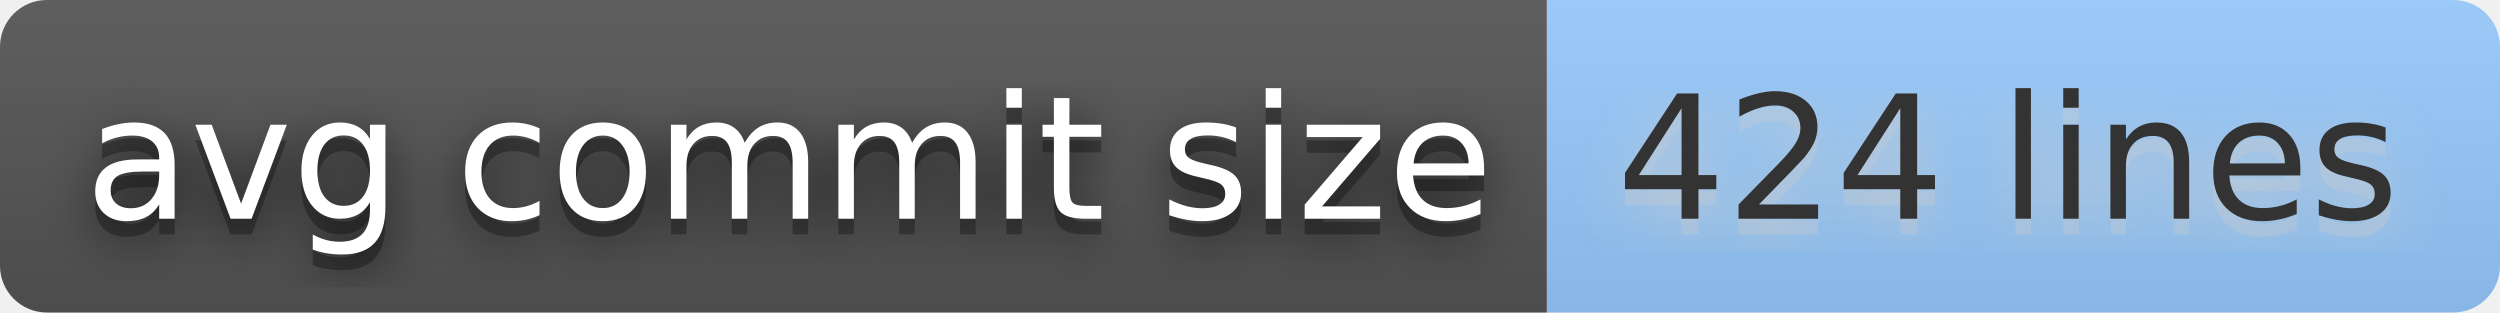
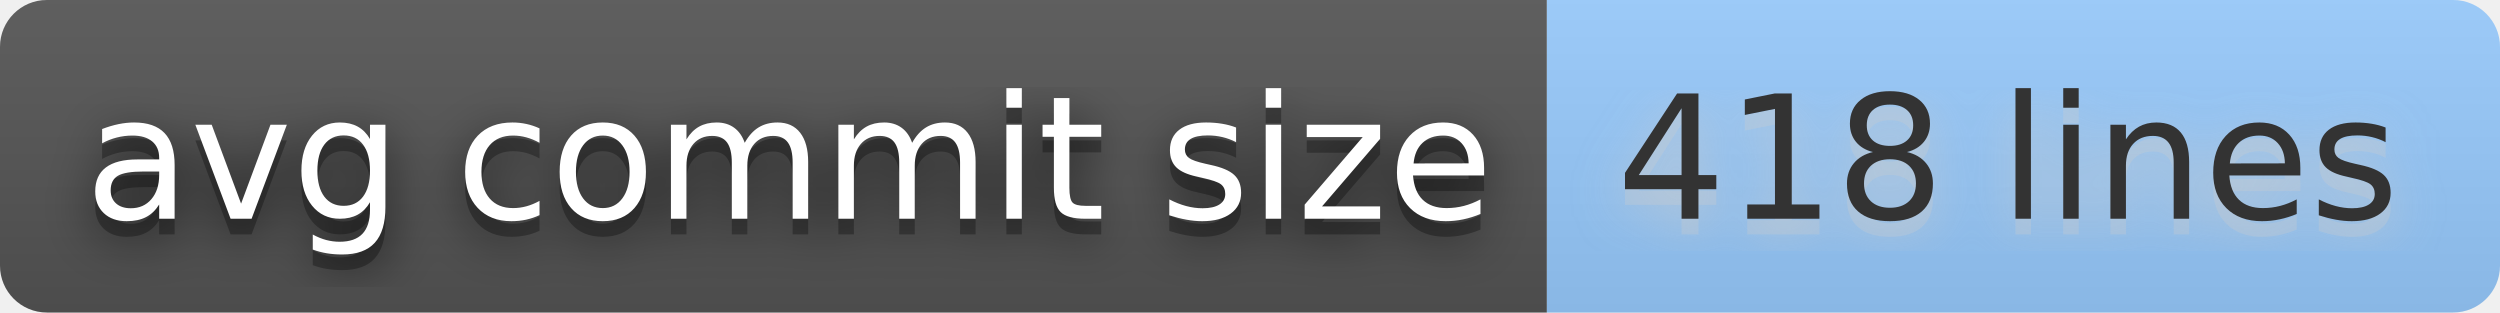
- <svg xmlns="http://www.w3.org/2000/svg" width="160" height="20" role="img" aria-label="avg commit size: 424 lines">
+ <svg xmlns="http://www.w3.org/2000/svg" width="160" height="20" role="img" aria-label="avg commit size: 418 lines">
  <filter id="blur">
    <feGaussianBlur stdDeviation="16" />
  </filter>
  <linearGradient id="s" x2="0" y2="100%">
    <stop offset="0" stop-color="#bbb" stop-opacity=".1" />
    <stop offset="1" stop-opacity=".1" />
  </linearGradient>
  <clipPath id="r">
    <rect width="160" height="20" rx="3" />
  </clipPath>
  <g clip-path="url(#r)">
    <rect width="99" height="20" fill="#555" />
    <rect x="99" width="61" height="20" fill="#9cf" />
    <rect width="160" height="20" fill="url(#s)" />
  </g>
  <g fill="#fff" text-anchor="middle" font-family="Verdana,Geneva,DejaVu Sans,sans-serif" text-rendering="geometricPrecision" font-size="110">
    <g transform="scale(.1)">
      <g aria-hidden="true" fill="#010101">
        <text x="505" y="150" fill-opacity=".8" filter="url(#blur)" textLength="890">avg commit size</text>
        <text x="505" y="150" fill-opacity=".3" textLength="890">avg commit size</text>
      </g>
      <text x="505" y="140" textLength="890">avg commit size</text>
    </g>
    <g transform="scale(.1)">
      <g aria-hidden="true" fill="#ccc">
-         <text x="1285" y="150" fill-opacity=".8" filter="url(#blur)" textLength="510">424 lines</text>
-         <text x="1285" y="150" fill-opacity=".3" textLength="510">424 lines</text>
+         <text x="1285" y="150" fill-opacity=".8" filter="url(#blur)" textLength="510">418 lines</text>
+         <text x="1285" y="150" fill-opacity=".3" textLength="510">418 lines</text>
      </g>
-       <text x="1285" y="140" textLength="510" fill="#333">424 lines</text>
+       <text x="1285" y="140" textLength="510" fill="#333">418 lines</text>
    </g>
  </g>
</svg>
